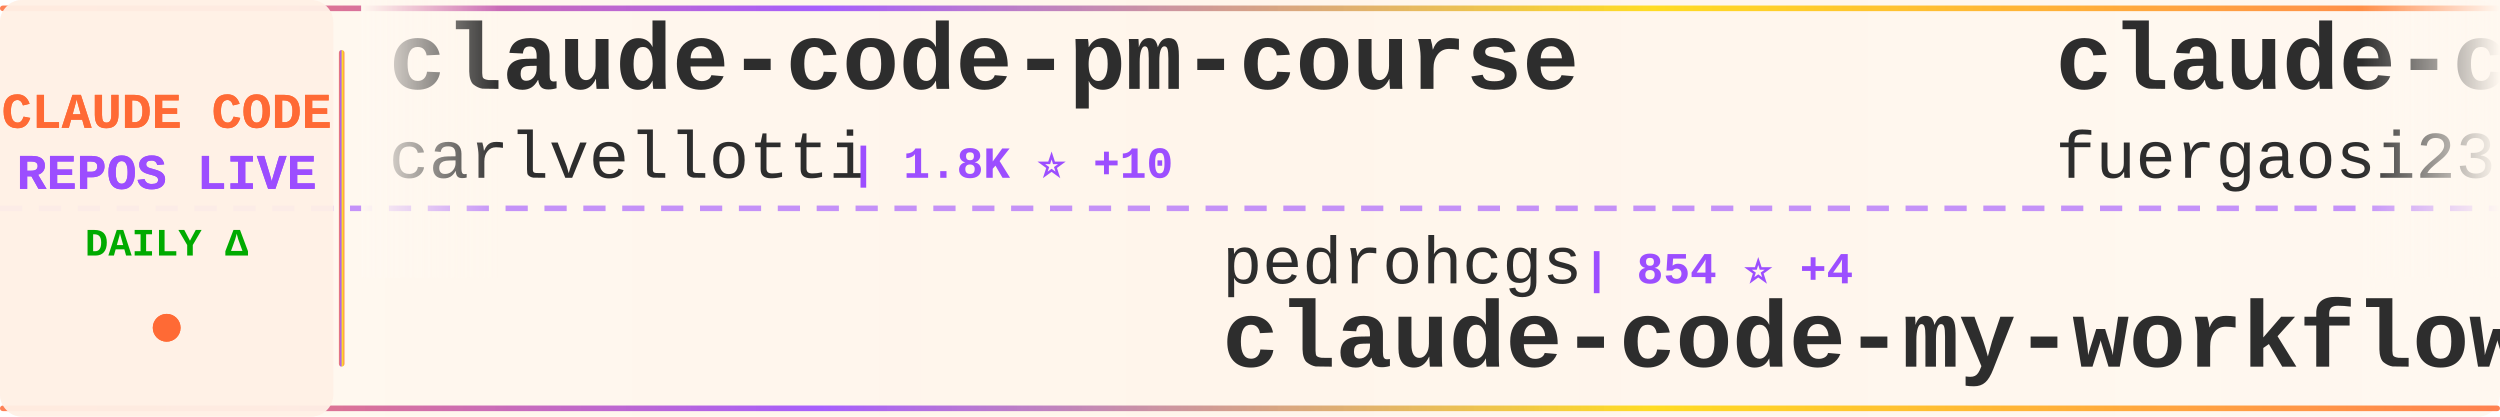
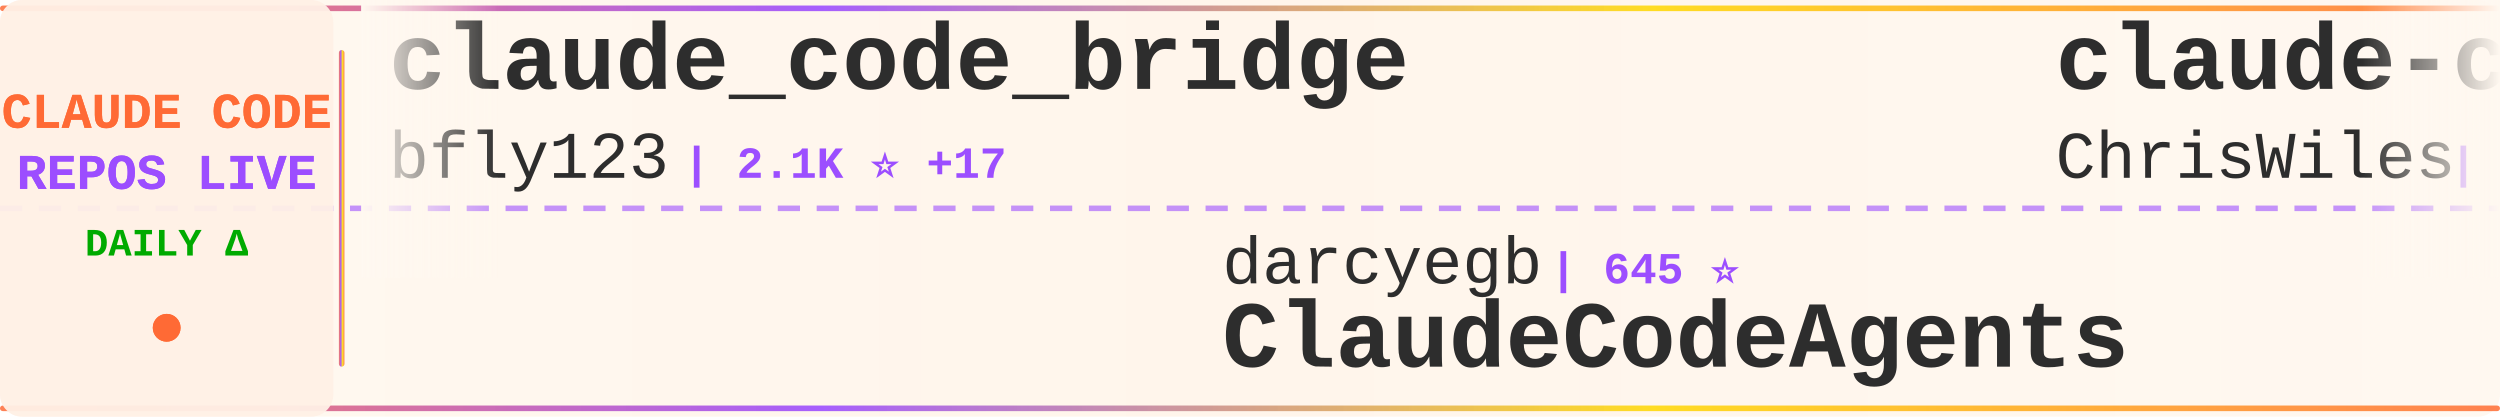
<svg xmlns="http://www.w3.org/2000/svg" width="900" height="150">
  <defs>
    <linearGradient id="tickerBg" x1="0%" y1="0%" x2="100%" y2="0%">
      <stop offset="0%" style="stop-color:#fff8f0;stop-opacity:0.98" />
      <stop offset="50%" style="stop-color:#fff5eb;stop-opacity:1" />
      <stop offset="100%" style="stop-color:#fff8f0;stop-opacity:0.98" />
    </linearGradient>
    <linearGradient id="borderGrad" x1="0%" y1="0%" x2="100%" y2="0%">
      <stop offset="0%" style="stop-color:#FF6B35;stop-opacity:0.85">
        <animate attributeName="stop-opacity" values="0.85;1;0.85" dur="2s" repeatCount="indefinite" />
      </stop>
      <stop offset="33%" style="stop-color:#9C4EFF;stop-opacity:0.9">
        <animate attributeName="stop-opacity" values="0.9;1;0.9" dur="2.2s" repeatCount="indefinite" />
      </stop>
      <stop offset="66%" style="stop-color:#FFD700;stop-opacity:0.85">
        <animate attributeName="stop-opacity" values="0.85;1;0.85" dur="1.8s" repeatCount="indefinite" />
      </stop>
      <stop offset="100%" style="stop-color:#FF6B35;stop-opacity:0.85">
        <animate attributeName="stop-opacity" values="0.85;1;0.85" dur="2s" repeatCount="indefinite" />
      </stop>
    </linearGradient>
    <filter id="textGlow">
      <feGaussianBlur stdDeviation="0.15" result="coloredBlur" />
      <feMerge>
        <feMergeNode in="coloredBlur" />
        <feMergeNode in="SourceGraphic" />
      </feMerge>
    </filter>
    <filter id="metricGlow">
      <feGaussianBlur stdDeviation="0.2" result="coloredBlur" />
      <feMerge>
        <feMergeNode in="coloredBlur" />
        <feMergeNode in="SourceGraphic" />
      </feMerge>
    </filter>
    <linearGradient id="leftFade" x1="0%" y1="0%" x2="100%" y2="0%">
      <stop offset="0%" style="stop-color:#fff8f0;stop-opacity:1" />
      <stop offset="100%" style="stop-color:#fff8f0;stop-opacity:0" />
    </linearGradient>
    <linearGradient id="rightFade" x1="0%" y1="0%" x2="100%" y2="0%">
      <stop offset="0%" style="stop-color:#fff8f0;stop-opacity:0" />
      <stop offset="100%" style="stop-color:#fff8f0;stop-opacity:1" />
    </linearGradient>
  </defs>
  <rect width="900" height="150" fill="url(#tickerBg)" rx="8" />
  <rect x="0" y="2" width="900" height="2" fill="url(#borderGrad)" rx="1" />
  <rect x="0" y="146" width="900" height="2" fill="url(#borderGrad)" rx="1" />
  <line x1="0" y1="75" x2="900" y2="75" stroke="#9C4EFF" stroke-width="2" stroke-dasharray="8 6" opacity="0.6" />
  <rect x="0" y="0" width="120" height="150" fill="#fff0e6" opacity="0.95" rx="8" />
  <text x="60" y="46" font-family="'Courier New', monospace" font-size="18" font-weight="bold" fill="#FF6B35" text-anchor="middle" filter="url(#textGlow)">
    CLAUDE CODE
  </text>
  <text x="60" y="68" font-family="'Courier New', monospace" font-size="18" font-weight="bold" fill="#9C4EFF" text-anchor="middle" filter="url(#textGlow)">
    REPOS LIVE
  </text>
  <text x="60" y="92" font-family="'Courier New', monospace" font-size="14" font-weight="bold" fill="#00aa00" text-anchor="middle">
    DAILY Δ
  </text>
  <circle cx="60" cy="118" r="5" fill="#FF6B35" filter="url(#metricGlow)">
    <animate attributeName="r" values="4;6;4" dur="1.5s" repeatCount="indefinite" />
    <animate attributeName="opacity" values="0.6;1;0.6" dur="1.5s" repeatCount="indefinite" />
  </circle>
  <rect x="122" y="18" width="2" height="114" fill="url(#borderGrad)" rx="1" />
  <clipPath id="tickerClip">
    <rect x="130" y="0" width="770" height="150" />
  </clipPath>
  <g clip-path="url(#tickerClip)">
    <g id="tickerItems">
      <animateTransform attributeName="transform" attributeType="XML" type="translate" from="0 0" to="-3000 0" dur="54s" repeatCount="indefinite" />
      <g transform="translate(0, 0)">
-         <text x="140" y="32" font-family="'Courier New', monospace" font-size="34" font-weight="bold" fill="#2d2d2d">claude-code-pm-course</text>
-         <text x="140" y="64" font-family="'Courier New', monospace" font-size="24" font-weight="normal" fill="#2d2d2d" opacity="1.0">carlvellotti</text>
-         <text x="306" y="64" font-family="'Courier New', monospace" font-size="16" font-weight="bold" fill="#9C4EFF"> | 1.8K ⭐ +10</text>
+         <text x="140" y="32" font-family="'Courier New', monospace" font-size="34" font-weight="bold" fill="#2d2d2d">claude_code_bridge</text>
+         <text x="140" y="64" font-family="'Courier New', monospace" font-size="24" font-weight="normal" fill="#2d2d2d" opacity="1.0">bfly123</text>
+         <text x="246" y="64" font-family="'Courier New', monospace" font-size="16" font-weight="bold" fill="#9C4EFF"> | 2.1K ⭐ +17</text>
      </g>
      <g transform="translate(300, 0)">
-         <text x="140" y="102" font-family="'Courier New', monospace" font-size="24" font-weight="normal" fill="#2d2d2d" opacity="1.0">pedrohcgs</text>
-         <text x="270" y="102" font-family="'Courier New', monospace" font-size="16" font-weight="bold" fill="#9C4EFF"> | 854 ⭐ +4</text>
-         <text x="140" y="132" font-family="'Courier New', monospace" font-size="34" font-weight="bold" fill="#2d2d2d">claude-code-my-workflow</text>
+         <text x="140" y="102" font-family="'Courier New', monospace" font-size="24" font-weight="normal" fill="#2d2d2d" opacity="1.0">darcyegb</text>
+         <text x="258" y="102" font-family="'Courier New', monospace" font-size="16" font-weight="bold" fill="#9C4EFF"> | 645 ⭐</text>
+         <text x="140" y="132" font-family="'Courier New', monospace" font-size="34" font-weight="bold" fill="#2d2d2d">ClaudeCodeAgents</text>
      </g>
      <g transform="translate(600, 0)">
-         <text x="140" y="32" font-family="'Courier New', monospace" font-size="34" font-weight="bold" fill="#2d2d2d">claude-code-proxy</text>
-         <text x="140" y="64" font-family="'Courier New', monospace" font-size="24" font-weight="normal" fill="#2d2d2d" opacity="1.0">fuergaosi233</text>
-         <text x="306" y="64" font-family="'Courier New', monospace" font-size="16" font-weight="bold" fill="#9C4EFF"> | 2.4K ⭐ +11</text>
+         <text x="140" y="32" font-family="'Courier New', monospace" font-size="34" font-weight="bold" fill="#2d2d2d">claude-code-showcase</text>
+         <text x="140" y="64" font-family="'Courier New', monospace" font-size="24" font-weight="normal" fill="#2d2d2d" opacity="1.0">ChrisWiles</text>
+         <text x="282" y="64" font-family="'Courier New', monospace" font-size="16" font-weight="bold" fill="#9C4EFF"> | 5.7K ⭐ +7</text>
      </g>
      <g transform="translate(900, 0)">
-         <text x="140" y="102" font-family="'Courier New', monospace" font-size="24" font-weight="normal" fill="#2d2d2d" opacity="1.0">claude-code-best</text>
-         <text x="354" y="102" font-family="'Courier New', monospace" font-size="16" font-weight="bold" fill="#9C4EFF"> | 14.6K ⭐ +433</text>
+         <text x="140" y="102" font-family="'Courier New', monospace" font-size="24" font-weight="normal" fill="#2d2d2d" opacity="1.0">AprilNEA</text>
+         <text x="258" y="102" font-family="'Courier New', monospace" font-size="16" font-weight="bold" fill="#9C4EFF"> | 365 ⭐ +5</text>
+         <text x="140" y="132" font-family="'Courier New', monospace" font-size="34" font-weight="bold" fill="#2d2d2d">claude-code-source</text>
+       </g>
+       <g transform="translate(1200, 0)">
+         <text x="140" y="32" font-family="'Courier New', monospace" font-size="34" font-weight="bold" fill="#2d2d2d">CLIProxyAPI</text>
+         <text x="140" y="64" font-family="'Courier New', monospace" font-size="24" font-weight="normal" fill="#2d2d2d" opacity="1.0">router-for-me</text>
+         <text x="318" y="64" font-family="'Courier New', monospace" font-size="16" font-weight="bold" fill="#9C4EFF"> | 23.9K ⭐ +298</text>
+       </g>
+       <g transform="translate(1500, 0)">
+         <text x="140" y="102" font-family="'Courier New', monospace" font-size="24" font-weight="normal" fill="#2d2d2d" opacity="1.0">1rgs</text>
+         <text x="210" y="102" font-family="'Courier New', monospace" font-size="16" font-weight="bold" fill="#9C4EFF"> | 3.4K ⭐ +9</text>
+         <text x="140" y="132" font-family="'Courier New', monospace" font-size="34" font-weight="bold" fill="#2d2d2d">claude-code-proxy</text>
+       </g>
+       <g transform="translate(1800, 0)">
+         <text x="140" y="32" font-family="'Courier New', monospace" font-size="34" font-weight="bold" fill="#2d2d2d">claude-code</text>
+         <text x="140" y="64" font-family="'Courier New', monospace" font-size="24" font-weight="normal" fill="#2d2d2d" opacity="1.0">claude-code-best</text>
+         <text x="354" y="64" font-family="'Courier New', monospace" font-size="16" font-weight="bold" fill="#9C4EFF"> | 14.6K ⭐ +418</text>
+       </g>
+       <g transform="translate(2100, 0)">
+         <text x="140" y="102" font-family="'Courier New', monospace" font-size="24" font-weight="normal" fill="#2d2d2d" opacity="1.0">yasasbanukaofficial</text>
+         <text x="390" y="102" font-family="'Courier New', monospace" font-size="16" font-weight="bold" fill="#9C4EFF"> | 1.9K ⭐ +148</text>
        <text x="140" y="132" font-family="'Courier New', monospace" font-size="34" font-weight="bold" fill="#2d2d2d">claude-code</text>
      </g>
-       <g transform="translate(1200, 0)">
-         <text x="140" y="32" font-family="'Courier New', monospace" font-size="34" font-weight="bold" fill="#2d2d2d">claude-code-system-promp...</text>
-         <text x="140" y="64" font-family="'Courier New', monospace" font-size="24" font-weight="normal" fill="#2d2d2d" opacity="1.0">Piebald-AI</text>
-         <text x="282" y="64" font-family="'Courier New', monospace" font-size="16" font-weight="bold" fill="#9C4EFF"> | 8.4K ⭐ +72</text>
+       <g transform="translate(2400, 0)">
+         <text x="140" y="32" font-family="'Courier New', monospace" font-size="34" font-weight="bold" fill="#2d2d2d">claude-code-telegram</text>
+         <text x="140" y="64" font-family="'Courier New', monospace" font-size="24" font-weight="normal" fill="#2d2d2d" opacity="1.0">RichardAtCT</text>
+         <text x="294" y="64" font-family="'Courier New', monospace" font-size="16" font-weight="bold" fill="#9C4EFF"> | 2.4K ⭐ +10</text>
      </g>
-       <g transform="translate(1500, 0)">
-         <text x="140" y="102" font-family="'Courier New', monospace" font-size="24" font-weight="normal" fill="#2d2d2d" opacity="1.0">yasasbanukaofficial</text>
-         <text x="390" y="102" font-family="'Courier New', monospace" font-size="16" font-weight="bold" fill="#9C4EFF"> | 1.9K ⭐ +157</text>
-         <text x="140" y="132" font-family="'Courier New', monospace" font-size="34" font-weight="bold" fill="#2d2d2d">claude-code</text>
+       <g transform="translate(2700, 0)">
+         <text x="140" y="102" font-family="'Courier New', monospace" font-size="24" font-weight="normal" fill="#2d2d2d" opacity="1.0">Pimzino</text>
+         <text x="246" y="102" font-family="'Courier New', monospace" font-size="16" font-weight="bold" fill="#9C4EFF"> | 3.6K ⭐ +11</text>
+         <text x="140" y="132" font-family="'Courier New', monospace" font-size="34" font-weight="bold" fill="#2d2d2d">claude-code-spec-workflo...</text>
      </g>
-       <g transform="translate(1800, 0)">
-         <text x="140" y="32" font-family="'Courier New', monospace" font-size="34" font-weight="bold" fill="#2d2d2d">sc-claude-code-files</text>
-         <text x="140" y="64" font-family="'Courier New', monospace" font-size="24" font-weight="normal" fill="#2d2d2d" opacity="1.0">https-deeplearning-ai</text>
-         <text x="414" y="64" font-family="'Courier New', monospace" font-size="16" font-weight="bold" fill="#9C4EFF"> | 479 ⭐</text>
+       <g transform="translate(3000, 0)">
+         <text x="140" y="32" font-family="'Courier New', monospace" font-size="34" font-weight="bold" fill="#2d2d2d">claude_code_bridge</text>
+         <text x="140" y="64" font-family="'Courier New', monospace" font-size="24" font-weight="normal" fill="#2d2d2d" opacity="1.0">bfly123</text>
+         <text x="246" y="64" font-family="'Courier New', monospace" font-size="16" font-weight="bold" fill="#9C4EFF"> | 2.1K ⭐ +17</text>
      </g>
-       <g transform="translate(2100, 0)">
+       <g transform="translate(3300, 0)">
        <text x="140" y="102" font-family="'Courier New', monospace" font-size="24" font-weight="normal" fill="#2d2d2d" opacity="1.0">darcyegb</text>
-         <text x="258" y="102" font-family="'Courier New', monospace" font-size="16" font-weight="bold" fill="#9C4EFF"> | 646 ⭐</text>
+         <text x="258" y="102" font-family="'Courier New', monospace" font-size="16" font-weight="bold" fill="#9C4EFF"> | 645 ⭐</text>
        <text x="140" y="132" font-family="'Courier New', monospace" font-size="34" font-weight="bold" fill="#2d2d2d">ClaudeCodeAgents</text>
      </g>
-       <g transform="translate(2400, 0)">
-         <text x="140" y="32" font-family="'Courier New', monospace" font-size="34" font-weight="bold" fill="#2d2d2d">claude-code-proxy</text>
-         <text x="140" y="64" font-family="'Courier New', monospace" font-size="24" font-weight="normal" fill="#2d2d2d" opacity="1.0">1rgs</text>
-         <text x="210" y="64" font-family="'Courier New', monospace" font-size="16" font-weight="bold" fill="#9C4EFF"> | 3.4K ⭐ +10</text>
-       </g>
-       <g transform="translate(2700, 0)">
-         <text x="140" y="102" font-family="'Courier New', monospace" font-size="24" font-weight="normal" fill="#2d2d2d" opacity="1.0">shanraisshan</text>
-         <text x="306" y="102" font-family="'Courier New', monospace" font-size="16" font-weight="bold" fill="#9C4EFF"> | 32.8K ⭐ +385</text>
-         <text x="140" y="132" font-family="'Courier New', monospace" font-size="34" font-weight="bold" fill="#2d2d2d">claude-code-best-practic...</text>
-       </g>
-       <g transform="translate(3000, 0)">
-         <text x="140" y="32" font-family="'Courier New', monospace" font-size="34" font-weight="bold" fill="#2d2d2d">claude-code-pm-course</text>
-         <text x="140" y="64" font-family="'Courier New', monospace" font-size="24" font-weight="normal" fill="#2d2d2d" opacity="1.0">carlvellotti</text>
-         <text x="306" y="64" font-family="'Courier New', monospace" font-size="16" font-weight="bold" fill="#9C4EFF"> | 1.8K ⭐ +10</text>
-       </g>
-       <g transform="translate(3300, 0)">
-         <text x="140" y="102" font-family="'Courier New', monospace" font-size="24" font-weight="normal" fill="#2d2d2d" opacity="1.0">pedrohcgs</text>
-         <text x="270" y="102" font-family="'Courier New', monospace" font-size="16" font-weight="bold" fill="#9C4EFF"> | 854 ⭐ +4</text>
-         <text x="140" y="132" font-family="'Courier New', monospace" font-size="34" font-weight="bold" fill="#2d2d2d">claude-code-my-workflow</text>
-       </g>
      <g transform="translate(3600, 0)">
-         <text x="140" y="32" font-family="'Courier New', monospace" font-size="34" font-weight="bold" fill="#2d2d2d">claude-code-proxy</text>
-         <text x="140" y="64" font-family="'Courier New', monospace" font-size="24" font-weight="normal" fill="#2d2d2d" opacity="1.0">fuergaosi233</text>
-         <text x="306" y="64" font-family="'Courier New', monospace" font-size="16" font-weight="bold" fill="#9C4EFF"> | 2.4K ⭐ +11</text>
+         <text x="140" y="32" font-family="'Courier New', monospace" font-size="34" font-weight="bold" fill="#2d2d2d">claude-code-showcase</text>
+         <text x="140" y="64" font-family="'Courier New', monospace" font-size="24" font-weight="normal" fill="#2d2d2d" opacity="1.0">ChrisWiles</text>
+         <text x="282" y="64" font-family="'Courier New', monospace" font-size="16" font-weight="bold" fill="#9C4EFF"> | 5.7K ⭐ +7</text>
      </g>
      <g transform="translate(3900, 0)">
-         <text x="140" y="102" font-family="'Courier New', monospace" font-size="24" font-weight="normal" fill="#2d2d2d" opacity="1.0">claude-code-best</text>
-         <text x="354" y="102" font-family="'Courier New', monospace" font-size="16" font-weight="bold" fill="#9C4EFF"> | 14.6K ⭐ +433</text>
-         <text x="140" y="132" font-family="'Courier New', monospace" font-size="34" font-weight="bold" fill="#2d2d2d">claude-code</text>
+         <text x="140" y="102" font-family="'Courier New', monospace" font-size="24" font-weight="normal" fill="#2d2d2d" opacity="1.0">AprilNEA</text>
+         <text x="258" y="102" font-family="'Courier New', monospace" font-size="16" font-weight="bold" fill="#9C4EFF"> | 365 ⭐ +5</text>
+         <text x="140" y="132" font-family="'Courier New', monospace" font-size="34" font-weight="bold" fill="#2d2d2d">claude-code-source</text>
      </g>
    </g>
  </g>
  <rect x="130" y="0" width="50" height="100" fill="url(#leftFade)" />
  <rect x="850" y="0" width="50" height="100" fill="url(#rightFade)" />
</svg>
